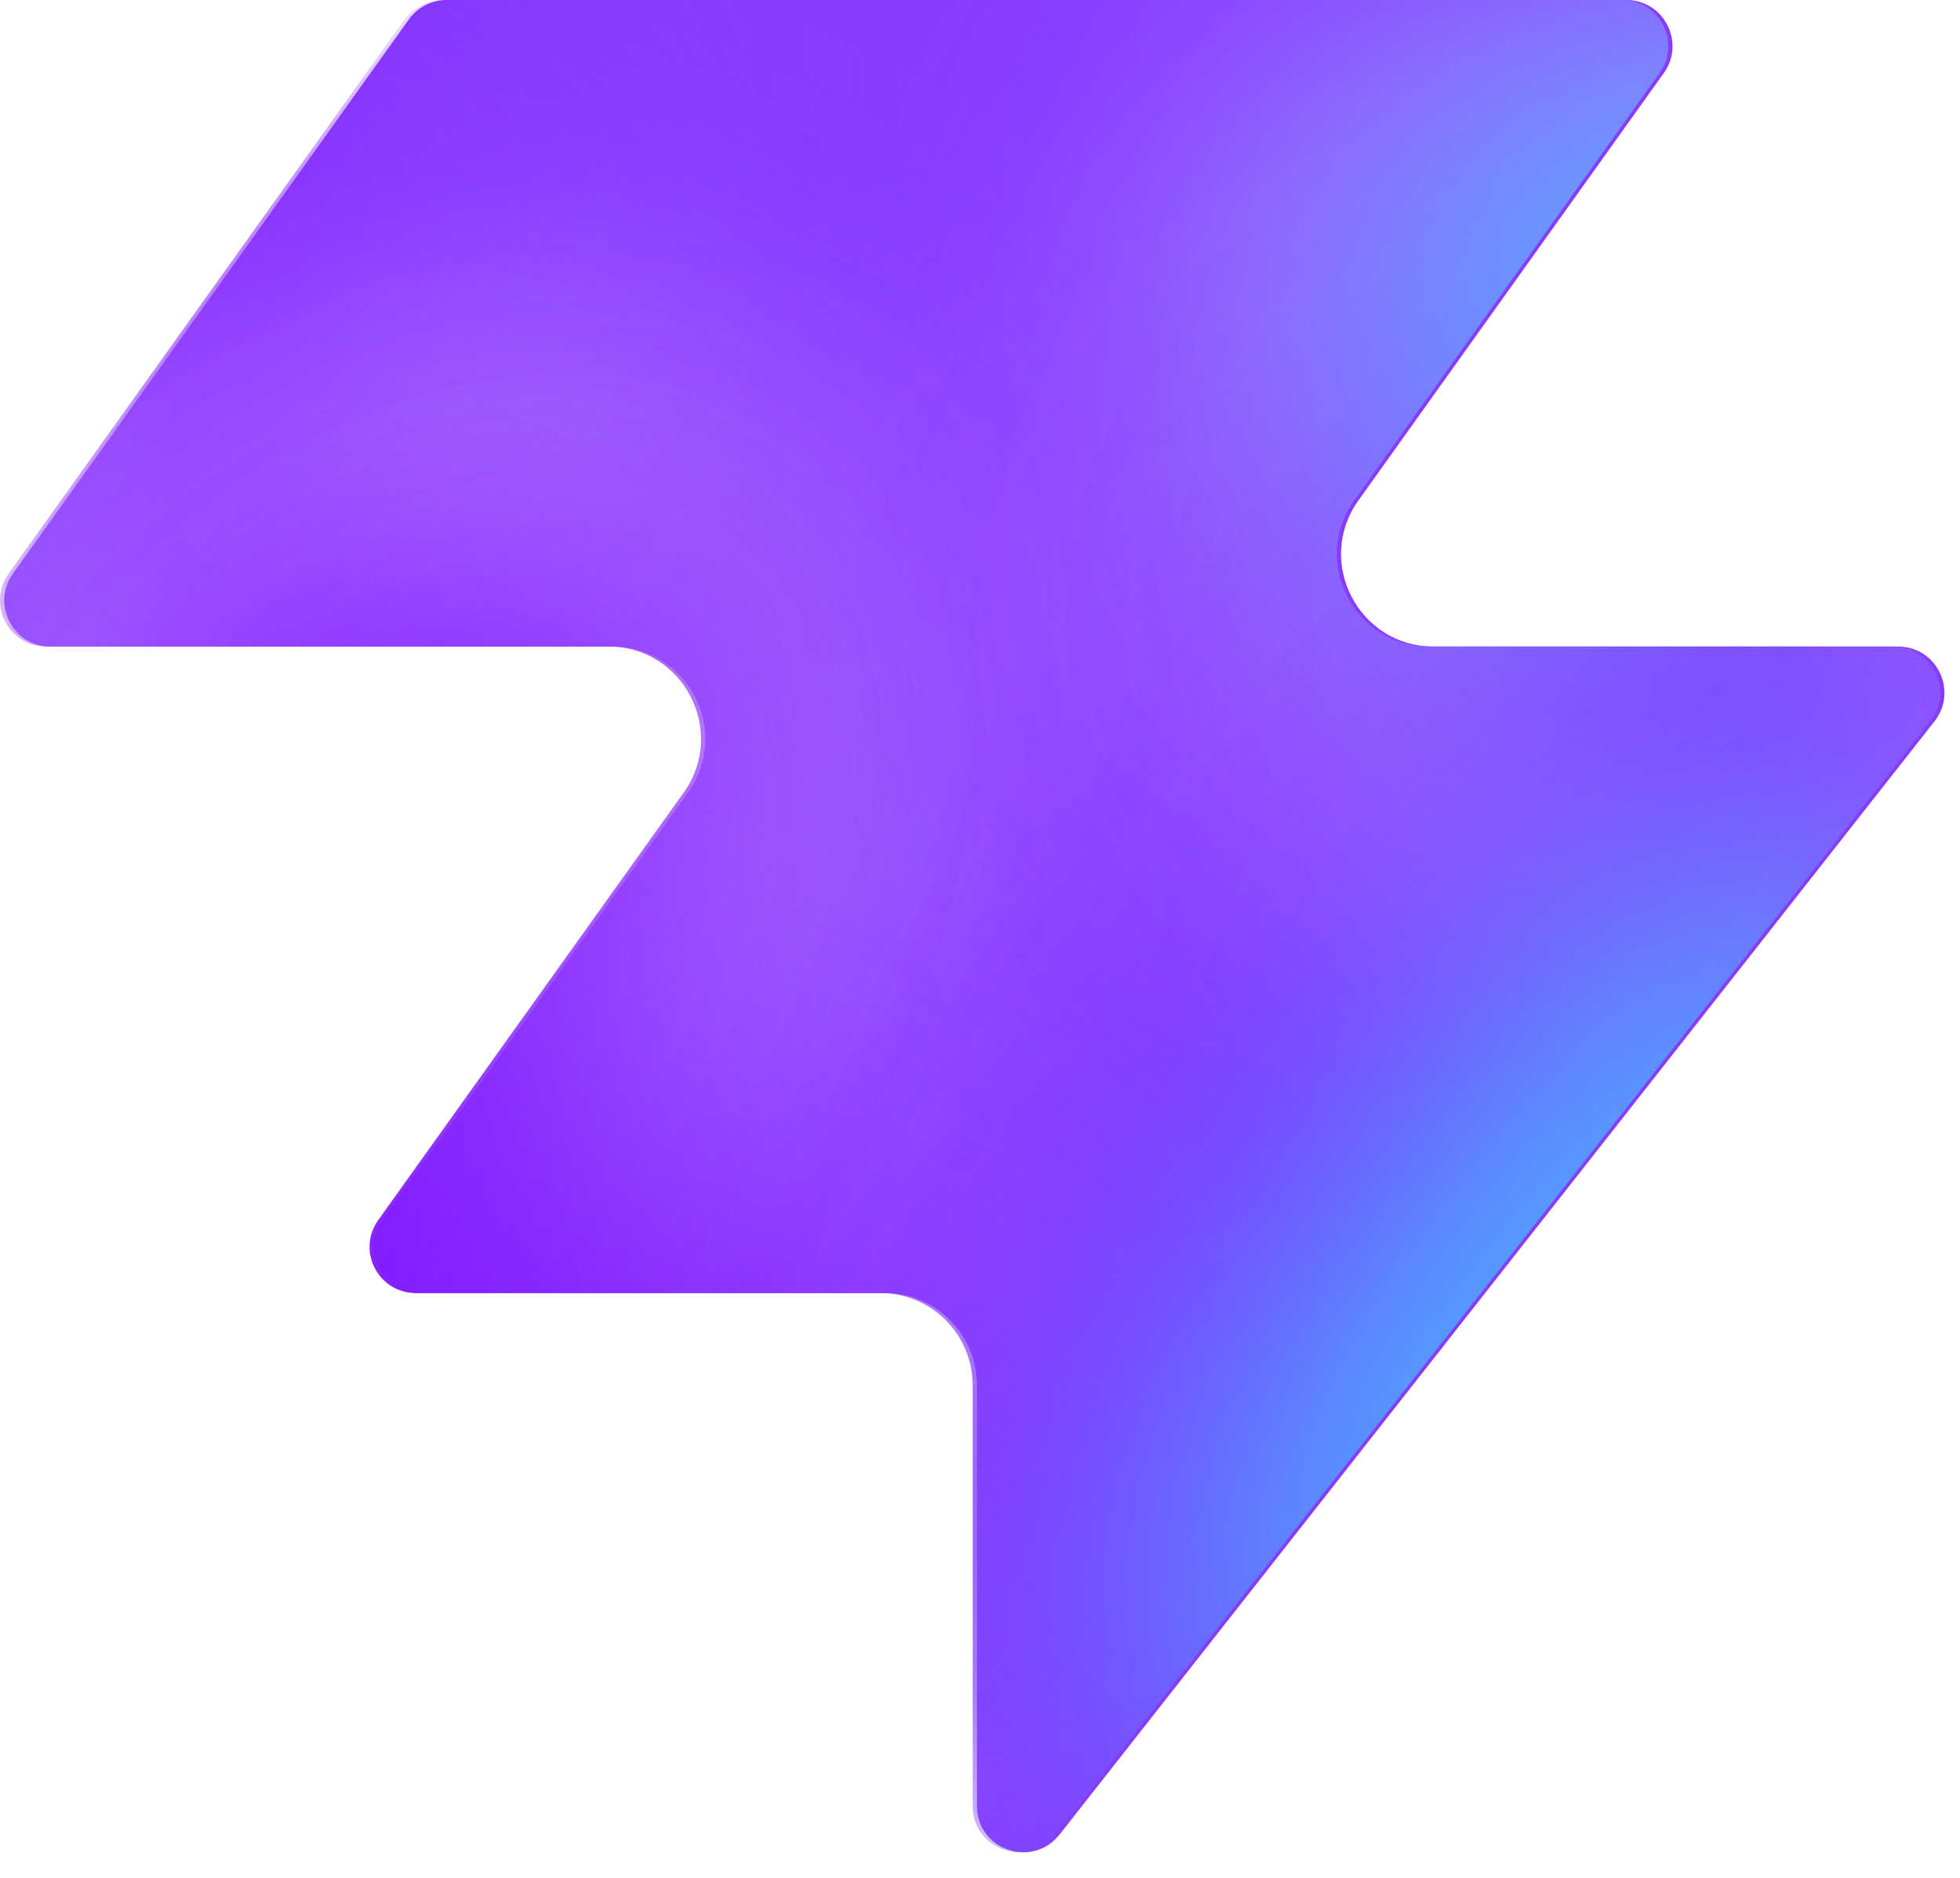
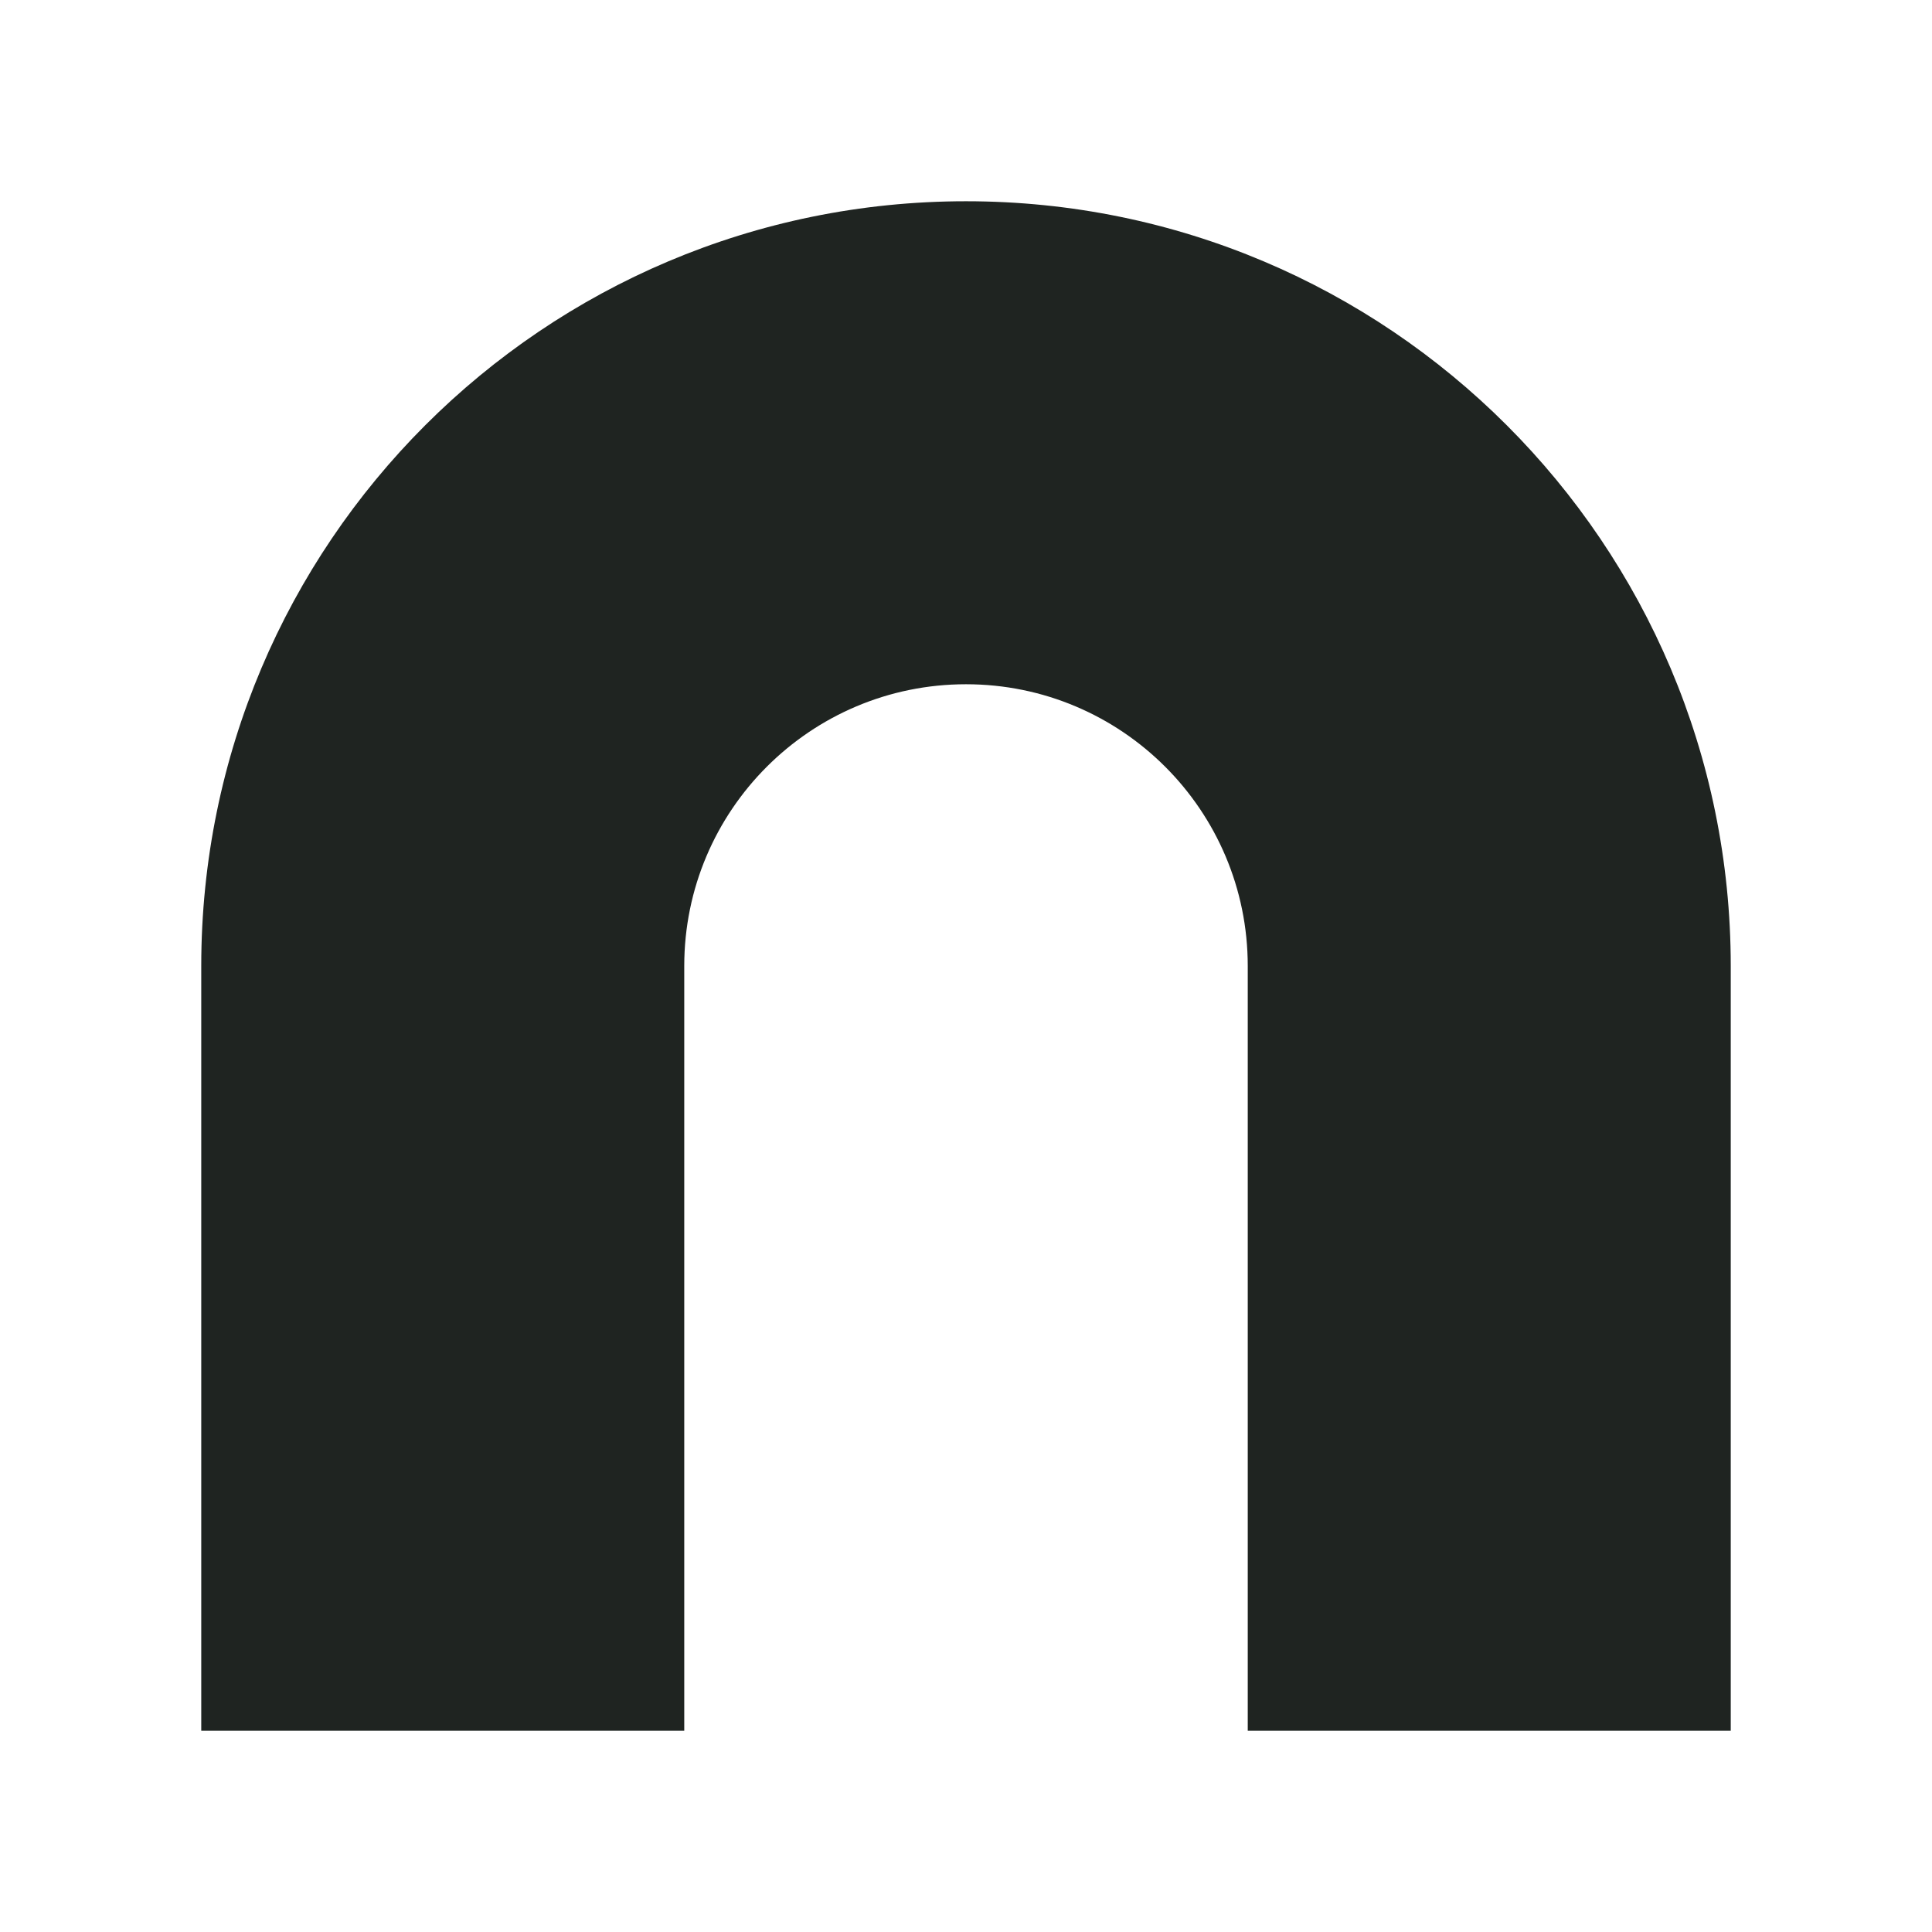
- <svg xmlns="http://www.w3.org/2000/svg" width="48" height="46" fill="none" viewBox="0 0 48 46">
-   <path fill="#863bff" d="M25.946 44.938c-.664.845-2.021.375-2.021-.698V33.937a2.26 2.26 0 0 0-2.262-2.262H10.287c-.92 0-1.456-1.04-.92-1.788l7.48-10.471c1.07-1.497 0-3.578-1.842-3.578H1.237c-.92 0-1.456-1.04-.92-1.788L10.013.474c.214-.297.556-.474.92-.474h28.894c.92 0 1.456 1.04.92 1.788l-7.48 10.471c-1.07 1.498 0 3.579 1.842 3.579h11.377c.943 0 1.473 1.088.89 1.83L25.947 44.94z" style="fill:#863bff;fill:color(display-p3 .525 .23 1);fill-opacity:1" />
-   <mask id="a" width="48" height="46" x="0" y="0" maskUnits="userSpaceOnUse" style="mask-type:alpha">
-     <path fill="#000" d="M25.842 44.938c-.664.844-2.021.375-2.021-.698V33.937a2.26 2.26 0 0 0-2.262-2.262H10.183c-.92 0-1.456-1.04-.92-1.788l7.48-10.471c1.07-1.498 0-3.579-1.842-3.579H1.133c-.92 0-1.456-1.04-.92-1.787L9.91.473c.214-.297.556-.474.92-.474h28.894c.92 0 1.456 1.04.92 1.788l-7.48 10.471c-1.07 1.498 0 3.578 1.842 3.578h11.377c.943 0 1.473 1.088.89 1.832L25.843 44.94z" style="fill:#000;fill-opacity:1" />
-   </mask>
-   <g mask="url(#a)">
-     <g filter="url(#b)">
-       <ellipse cx="5.508" cy="14.704" fill="#ede6ff" rx="5.508" ry="14.704" style="fill:#ede6ff;fill:color(display-p3 .927 .903 1);fill-opacity:1" transform="matrix(.00324 1 1 -.00324 -4.47 31.516)" />
-     </g>
-     <g filter="url(#c)">
-       <ellipse cx="10.399" cy="29.851" fill="#ede6ff" rx="10.399" ry="29.851" style="fill:#ede6ff;fill:color(display-p3 .927 .903 1);fill-opacity:1" transform="matrix(.00324 1 1 -.00324 -39.328 7.883)" />
-     </g>
-     <g filter="url(#d)">
-       <ellipse cx="5.508" cy="30.487" fill="#7e14ff" rx="5.508" ry="30.487" style="fill:#7e14ff;fill:color(display-p3 .492 .077 1);fill-opacity:1" transform="rotate(89.814 -25.913 -14.639)scale(1 -1)" />
-     </g>
-     <g filter="url(#e)">
-       <ellipse cx="5.508" cy="30.599" fill="#7e14ff" rx="5.508" ry="30.599" style="fill:#7e14ff;fill:color(display-p3 .492 .077 1);fill-opacity:1" transform="rotate(89.814 -32.644 -3.334)scale(1 -1)" />
-     </g>
-     <g filter="url(#f)">
-       <ellipse cx="5.508" cy="30.599" fill="#7e14ff" rx="5.508" ry="30.599" style="fill:#7e14ff;fill:color(display-p3 .492 .077 1);fill-opacity:1" transform="matrix(.00324 1 1 -.00324 -34.34 30.47)" />
-     </g>
-     <g filter="url(#g)">
-       <ellipse cx="14.072" cy="22.078" fill="#ede6ff" rx="14.072" ry="22.078" style="fill:#ede6ff;fill:color(display-p3 .927 .903 1);fill-opacity:1" transform="rotate(93.35 24.506 48.493)scale(-1 1)" />
-     </g>
-     <g filter="url(#h)">
-       <ellipse cx="3.47" cy="21.501" fill="#7e14ff" rx="3.47" ry="21.501" style="fill:#7e14ff;fill:color(display-p3 .492 .077 1);fill-opacity:1" transform="rotate(89.009 28.708 47.59)scale(-1 1)" />
-     </g>
-     <g filter="url(#i)">
-       <ellipse cx="3.47" cy="21.501" fill="#7e14ff" rx="3.47" ry="21.501" style="fill:#7e14ff;fill:color(display-p3 .492 .077 1);fill-opacity:1" transform="rotate(89.009 28.708 47.59)scale(-1 1)" />
-     </g>
-     <g filter="url(#j)">
-       <ellipse cx=".387" cy="8.972" fill="#7e14ff" rx="4.407" ry="29.108" style="fill:#7e14ff;fill:color(display-p3 .492 .077 1);fill-opacity:1" transform="rotate(39.51 .387 8.972)" />
-     </g>
-     <g filter="url(#k)">
-       <ellipse cx="47.523" cy="-6.092" fill="#7e14ff" rx="4.407" ry="29.108" style="fill:#7e14ff;fill:color(display-p3 .492 .077 1);fill-opacity:1" transform="rotate(37.892 47.523 -6.092)" />
-     </g>
-     <g filter="url(#l)">
-       <ellipse cx="41.412" cy="6.333" fill="#47bfff" rx="5.971" ry="9.665" style="fill:#47bfff;fill:color(display-p3 .28 .748 1);fill-opacity:1" transform="rotate(37.892 41.412 6.333)" />
-     </g>
-     <g filter="url(#m)">
-       <ellipse cx="-1.879" cy="38.332" fill="#7e14ff" rx="4.407" ry="29.108" style="fill:#7e14ff;fill:color(display-p3 .492 .077 1);fill-opacity:1" transform="rotate(37.892 -1.88 38.332)" />
-     </g>
-     <g filter="url(#n)">
-       <ellipse cx="-1.879" cy="38.332" fill="#7e14ff" rx="4.407" ry="29.108" style="fill:#7e14ff;fill:color(display-p3 .492 .077 1);fill-opacity:1" transform="rotate(37.892 -1.88 38.332)" />
-     </g>
-     <g filter="url(#o)">
-       <ellipse cx="35.651" cy="29.907" fill="#7e14ff" rx="4.407" ry="29.108" style="fill:#7e14ff;fill:color(display-p3 .492 .077 1);fill-opacity:1" transform="rotate(37.892 35.651 29.907)" />
-     </g>
-     <g filter="url(#p)">
-       <ellipse cx="38.418" cy="32.4" fill="#47bfff" rx="5.971" ry="15.297" style="fill:#47bfff;fill:color(display-p3 .28 .748 1);fill-opacity:1" transform="rotate(37.892 38.418 32.4)" />
-     </g>
-   </g>
-   <defs>
-     <filter id="b" width="60.045" height="41.654" x="-19.77" y="16.149" color-interpolation-filters="sRGB" filterUnits="userSpaceOnUse">
-       <feFlood flood-opacity="0" result="BackgroundImageFix" />
-       <feBlend in="SourceGraphic" in2="BackgroundImageFix" result="shape" />
-       <feGaussianBlur result="effect1_foregroundBlur_2002_17158" stdDeviation="7.659" />
-     </filter>
-     <filter id="c" width="90.34" height="51.437" x="-54.613" y="-7.533" color-interpolation-filters="sRGB" filterUnits="userSpaceOnUse">
-       <feFlood flood-opacity="0" result="BackgroundImageFix" />
-       <feBlend in="SourceGraphic" in2="BackgroundImageFix" result="shape" />
-       <feGaussianBlur result="effect1_foregroundBlur_2002_17158" stdDeviation="7.659" />
-     </filter>
-     <filter id="d" width="79.355" height="29.4" x="-49.64" y="2.03" color-interpolation-filters="sRGB" filterUnits="userSpaceOnUse">
-       <feFlood flood-opacity="0" result="BackgroundImageFix" />
-       <feBlend in="SourceGraphic" in2="BackgroundImageFix" result="shape" />
-       <feGaussianBlur result="effect1_foregroundBlur_2002_17158" stdDeviation="4.596" />
-     </filter>
-     <filter id="e" width="79.579" height="29.4" x="-45.045" y="20.029" color-interpolation-filters="sRGB" filterUnits="userSpaceOnUse">
-       <feFlood flood-opacity="0" result="BackgroundImageFix" />
-       <feBlend in="SourceGraphic" in2="BackgroundImageFix" result="shape" />
-       <feGaussianBlur result="effect1_foregroundBlur_2002_17158" stdDeviation="4.596" />
-     </filter>
-     <filter id="f" width="79.579" height="29.4" x="-43.513" y="21.178" color-interpolation-filters="sRGB" filterUnits="userSpaceOnUse">
-       <feFlood flood-opacity="0" result="BackgroundImageFix" />
-       <feBlend in="SourceGraphic" in2="BackgroundImageFix" result="shape" />
-       <feGaussianBlur result="effect1_foregroundBlur_2002_17158" stdDeviation="4.596" />
-     </filter>
-     <filter id="g" width="74.749" height="58.852" x="15.756" y="-17.901" color-interpolation-filters="sRGB" filterUnits="userSpaceOnUse">
-       <feFlood flood-opacity="0" result="BackgroundImageFix" />
-       <feBlend in="SourceGraphic" in2="BackgroundImageFix" result="shape" />
-       <feGaussianBlur result="effect1_foregroundBlur_2002_17158" stdDeviation="7.659" />
-     </filter>
-     <filter id="h" width="61.377" height="25.362" x="23.548" y="2.284" color-interpolation-filters="sRGB" filterUnits="userSpaceOnUse">
-       <feFlood flood-opacity="0" result="BackgroundImageFix" />
-       <feBlend in="SourceGraphic" in2="BackgroundImageFix" result="shape" />
-       <feGaussianBlur result="effect1_foregroundBlur_2002_17158" stdDeviation="4.596" />
-     </filter>
-     <filter id="i" width="61.377" height="25.362" x="23.548" y="2.284" color-interpolation-filters="sRGB" filterUnits="userSpaceOnUse">
-       <feFlood flood-opacity="0" result="BackgroundImageFix" />
-       <feBlend in="SourceGraphic" in2="BackgroundImageFix" result="shape" />
-       <feGaussianBlur result="effect1_foregroundBlur_2002_17158" stdDeviation="4.596" />
-     </filter>
-     <filter id="j" width="56.045" height="63.649" x="-27.636" y="-22.853" color-interpolation-filters="sRGB" filterUnits="userSpaceOnUse">
-       <feFlood flood-opacity="0" result="BackgroundImageFix" />
-       <feBlend in="SourceGraphic" in2="BackgroundImageFix" result="shape" />
-       <feGaussianBlur result="effect1_foregroundBlur_2002_17158" stdDeviation="4.596" />
-     </filter>
-     <filter id="k" width="54.814" height="64.646" x="20.116" y="-38.415" color-interpolation-filters="sRGB" filterUnits="userSpaceOnUse">
-       <feFlood flood-opacity="0" result="BackgroundImageFix" />
-       <feBlend in="SourceGraphic" in2="BackgroundImageFix" result="shape" />
-       <feGaussianBlur result="effect1_foregroundBlur_2002_17158" stdDeviation="4.596" />
-     </filter>
-     <filter id="l" width="33.541" height="35.313" x="24.641" y="-11.323" color-interpolation-filters="sRGB" filterUnits="userSpaceOnUse">
-       <feFlood flood-opacity="0" result="BackgroundImageFix" />
-       <feBlend in="SourceGraphic" in2="BackgroundImageFix" result="shape" />
-       <feGaussianBlur result="effect1_foregroundBlur_2002_17158" stdDeviation="4.596" />
-     </filter>
-     <filter id="m" width="54.814" height="64.646" x="-29.286" y="6.009" color-interpolation-filters="sRGB" filterUnits="userSpaceOnUse">
-       <feFlood flood-opacity="0" result="BackgroundImageFix" />
-       <feBlend in="SourceGraphic" in2="BackgroundImageFix" result="shape" />
-       <feGaussianBlur result="effect1_foregroundBlur_2002_17158" stdDeviation="4.596" />
-     </filter>
-     <filter id="n" width="54.814" height="64.646" x="-29.286" y="6.009" color-interpolation-filters="sRGB" filterUnits="userSpaceOnUse">
-       <feFlood flood-opacity="0" result="BackgroundImageFix" />
-       <feBlend in="SourceGraphic" in2="BackgroundImageFix" result="shape" />
-       <feGaussianBlur result="effect1_foregroundBlur_2002_17158" stdDeviation="4.596" />
-     </filter>
-     <filter id="o" width="54.814" height="64.646" x="8.244" y="-2.416" color-interpolation-filters="sRGB" filterUnits="userSpaceOnUse">
-       <feFlood flood-opacity="0" result="BackgroundImageFix" />
-       <feBlend in="SourceGraphic" in2="BackgroundImageFix" result="shape" />
-       <feGaussianBlur result="effect1_foregroundBlur_2002_17158" stdDeviation="4.596" />
-     </filter>
-     <filter id="p" width="39.409" height="43.623" x="18.713" y="10.588" color-interpolation-filters="sRGB" filterUnits="userSpaceOnUse">
-       <feFlood flood-opacity="0" result="BackgroundImageFix" />
-       <feBlend in="SourceGraphic" in2="BackgroundImageFix" result="shape" />
-       <feGaussianBlur result="effect1_foregroundBlur_2002_17158" stdDeviation="4.596" />
-     </filter>
-   </defs>
+ <svg xmlns="http://www.w3.org/2000/svg" viewBox="0 0 24 24">
+   <path fill="#1f2421" d="M2.5 21.5V12a9.5 9.5 0 0 1 19 0v9.5h-6V12a3.5 3.5 0 0 0-7 0v9.5z" />
</svg>
